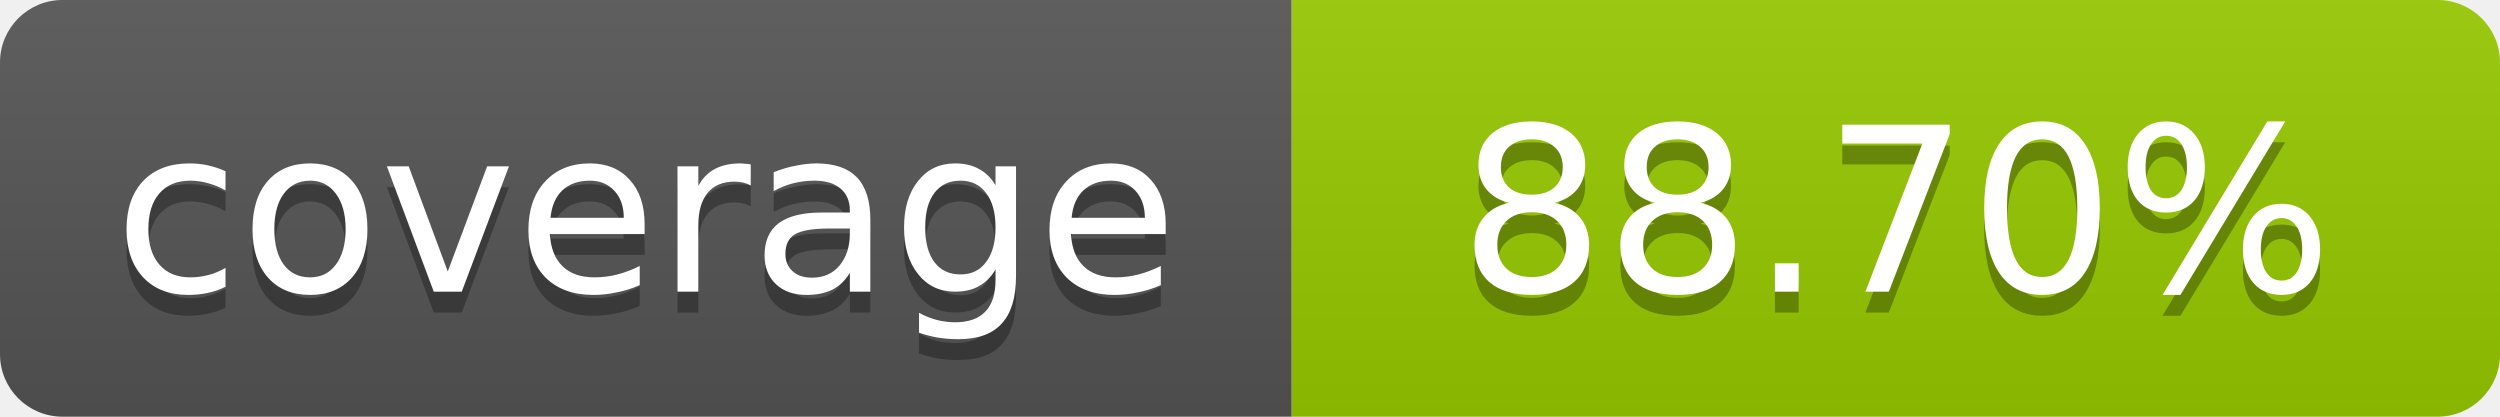
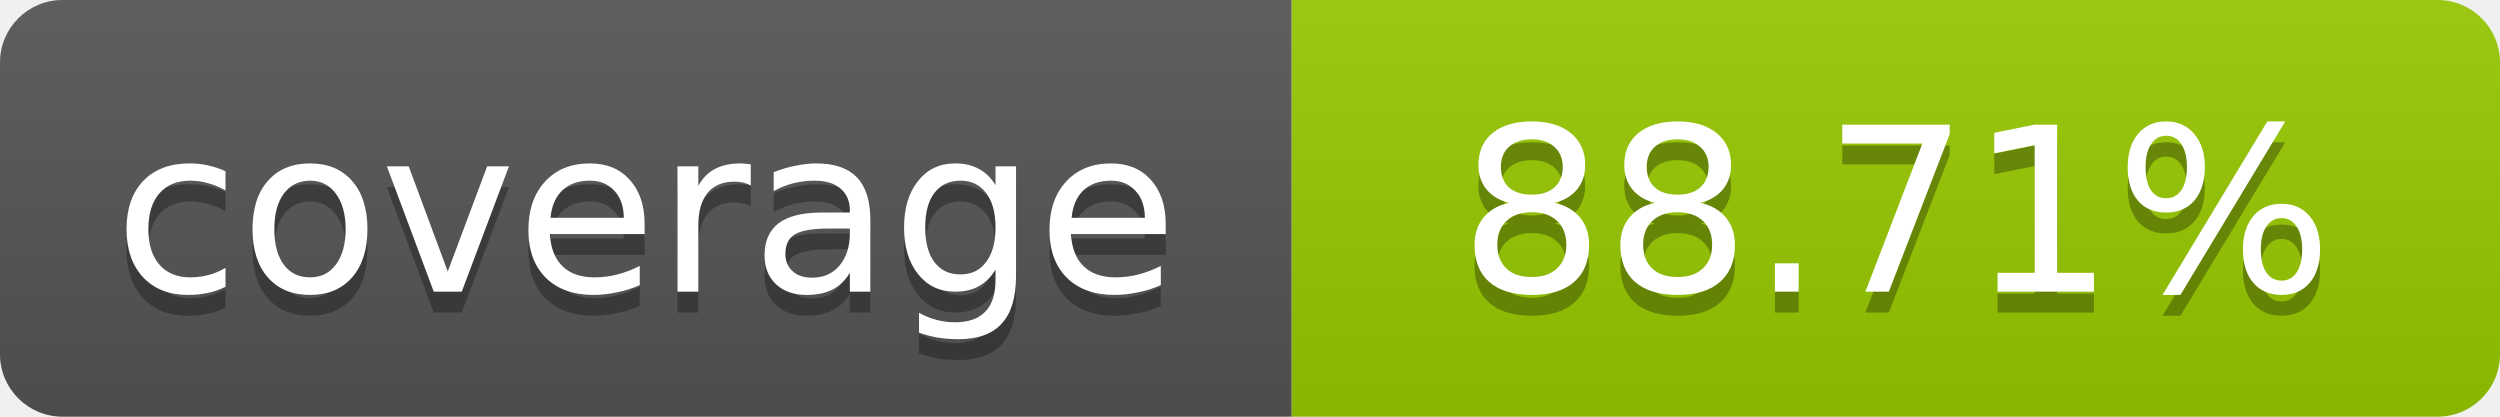
- <svg xmlns="http://www.w3.org/2000/svg" width="120" height="20" role="img" aria-label="coverage: 88.70%">
+ <svg xmlns="http://www.w3.org/2000/svg" width="120" height="20" role="img" aria-label="coverage: 88.71%">
  <linearGradient id="s" x2="0" y2="100%">
    <stop offset="0" stop-color="#bbb" stop-opacity=".1" />
    <stop offset="1" stop-opacity=".1" />
  </linearGradient>
  <clipPath id="r">
    <rect width="120" height="20" rx="3" fill="#fff" />
  </clipPath>
  <g clip-path="url(#r)">
    <rect width="62" height="20" fill="#555" />
    <rect x="62" width="58" height="20" fill="#97CA00" />
    <rect width="120" height="20" fill="url(#s)" />
  </g>
  <g fill="#fff" text-anchor="middle" font-family="Verdana,Geneva,DejaVu Sans,sans-serif" font-size="11">
    <text x="31" y="15" fill="#010101" fill-opacity=".3">coverage</text>
    <text x="31" y="14">coverage</text>
-     <text x="91" y="15" fill="#010101" fill-opacity=".3">88.70%</text>
-     <text x="91" y="14">88.70%</text>
+     <text x="91" y="15" fill="#010101" fill-opacity=".3">88.71%</text>
+     <text x="91" y="14">88.71%</text>
  </g>
</svg>
